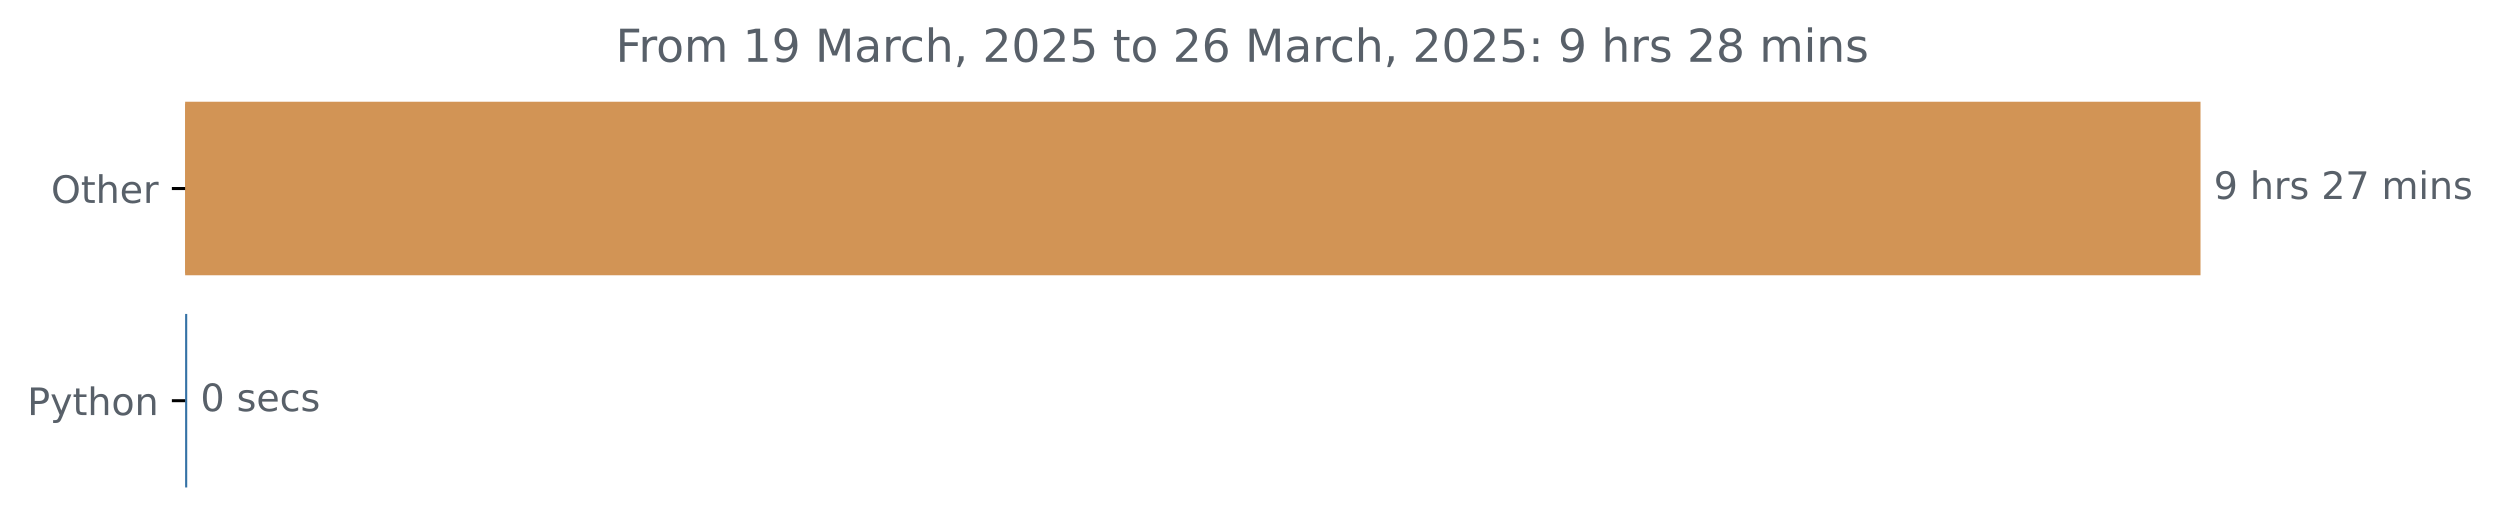
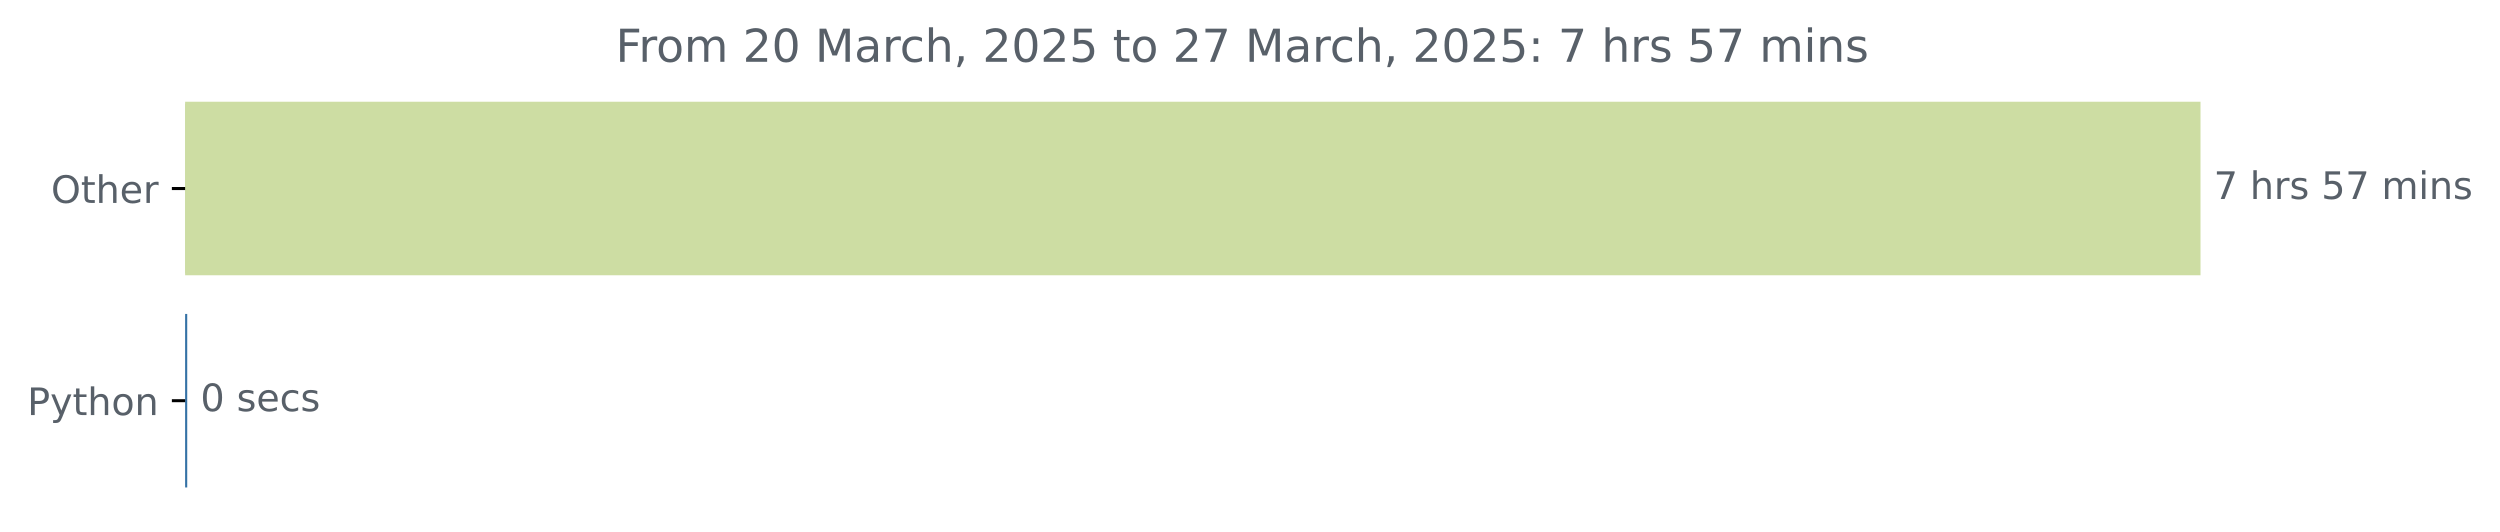
<svg xmlns="http://www.w3.org/2000/svg" xmlns:xlink="http://www.w3.org/1999/xlink" width="659.836pt" height="140.398pt" viewBox="0 0 659.836 140.398" version="1.1">
  <defs>
    <style type="text/css">*{stroke-linejoin: round; stroke-linecap: butt}</style>
  </defs>
  <g id="figure_1">
    <g id="patch_1">
      <path d="M 0 140.398  L 659.836 140.398  L 659.836 0  L 0 0  L 0 140.398  z " style="fill: none" />
    </g>
    <g id="axes_1">
      <g id="patch_2">
-         <path d="M 48.862 27.358  L 580.291 27.358  L 580.291 72.158  L 48.862 72.158  z " clip-path="url(#pae6aae5065)" style="fill: #d29455; stroke: #d29455; stroke-linejoin: miter" />
+         <path d="M 48.862 27.358  L 580.291 27.358  L 580.291 72.158  L 48.862 72.158  z " clip-path="url(#pa90841e042)" style="fill: #cddda3; stroke: #cddda3; stroke-linejoin: miter" />
      </g>
      <g id="patch_3">
-         <path d="M 48.862 83.358  L 48.916 83.358  L 48.916 128.158  L 48.862 128.158  z " clip-path="url(#pae6aae5065)" style="fill: #3572a5; stroke: #3572a5; stroke-linejoin: miter" />
+         <path d="M 48.862 83.358  L 48.916 83.358  L 48.916 128.158  L 48.862 128.158  z " clip-path="url(#pa90841e042)" style="fill: #3572a5; stroke: #3572a5; stroke-linejoin: miter" />
      </g>
      <g id="matplotlib.axis_1" />
      <g id="matplotlib.axis_2">
        <g id="ytick_1">
          <g id="line2d_1">
            <defs>
-               <path id="m4f9bdf60ee" d="M 0 0  L -3.5 0  " style="stroke: #000000; stroke-width: 0.8" />
+               <path id="me684b797de" d="M 0 0  L -3.5 0  " style="stroke: #000000; stroke-width: 0.8" />
            </defs>
            <g>
-               <use xlink:href="#m4f9bdf60ee" x="48.862" y="49.758" style="stroke: #000000; stroke-width: 0.8" />
+               <use xlink:href="#me684b797de" x="48.862" y="49.758" style="stroke: #000000; stroke-width: 0.8" />
            </g>
          </g>
          <g id="text_1">
            <g style="fill: #586069" transform="translate(13.46875 53.55734) scale(0.1 -0.1)">
              <defs>
                <path id="DejaVuSans-4f" d="M 2522 4238  Q 1834 4238 1429 3725  Q 1025 3213 1025 2328  Q 1025 1447 1429 934  Q 1834 422 2522 422  Q 3209 422 3611 934  Q 4013 1447 4013 2328  Q 4013 3213 3611 3725  Q 3209 4238 2522 4238  z M 2522 4750  Q 3503 4750 4090 4092  Q 4678 3434 4678 2328  Q 4678 1225 4090 567  Q 3503 -91 2522 -91  Q 1538 -91 948 565  Q 359 1222 359 2328  Q 359 3434 948 4092  Q 1538 4750 2522 4750  z " transform="scale(0.015625)" />
                <path id="DejaVuSans-74" d="M 1172 4494  L 1172 3500  L 2356 3500  L 2356 3053  L 1172 3053  L 1172 1153  Q 1172 725 1289 603  Q 1406 481 1766 481  L 2356 481  L 2356 0  L 1766 0  Q 1100 0 847 248  Q 594 497 594 1153  L 594 3053  L 172 3053  L 172 3500  L 594 3500  L 594 4494  L 1172 4494  z " transform="scale(0.015625)" />
                <path id="DejaVuSans-68" d="M 3513 2113  L 3513 0  L 2938 0  L 2938 2094  Q 2938 2591 2744 2837  Q 2550 3084 2163 3084  Q 1697 3084 1428 2787  Q 1159 2491 1159 1978  L 1159 0  L 581 0  L 581 4863  L 1159 4863  L 1159 2956  Q 1366 3272 1645 3428  Q 1925 3584 2291 3584  Q 2894 3584 3203 3211  Q 3513 2838 3513 2113  z " transform="scale(0.015625)" />
                <path id="DejaVuSans-65" d="M 3597 1894  L 3597 1613  L 953 1613  Q 991 1019 1311 708  Q 1631 397 2203 397  Q 2534 397 2845 478  Q 3156 559 3463 722  L 3463 178  Q 3153 47 2828 -22  Q 2503 -91 2169 -91  Q 1331 -91 842 396  Q 353 884 353 1716  Q 353 2575 817 3079  Q 1281 3584 2069 3584  Q 2775 3584 3186 3129  Q 3597 2675 3597 1894  z M 3022 2063  Q 3016 2534 2758 2815  Q 2500 3097 2075 3097  Q 1594 3097 1305 2825  Q 1016 2553 972 2059  L 3022 2063  z " transform="scale(0.015625)" />
                <path id="DejaVuSans-72" d="M 2631 2963  Q 2534 3019 2420 3045  Q 2306 3072 2169 3072  Q 1681 3072 1420 2755  Q 1159 2438 1159 1844  L 1159 0  L 581 0  L 581 3500  L 1159 3500  L 1159 2956  Q 1341 3275 1631 3429  Q 1922 3584 2338 3584  Q 2397 3584 2469 3576  Q 2541 3569 2628 3553  L 2631 2963  z " transform="scale(0.015625)" />
              </defs>
              <use xlink:href="#DejaVuSans-4f" />
              <use xlink:href="#DejaVuSans-74" x="78.711" />
              <use xlink:href="#DejaVuSans-68" x="117.92" />
              <use xlink:href="#DejaVuSans-65" x="181.299" />
              <use xlink:href="#DejaVuSans-72" x="242.822" />
            </g>
          </g>
        </g>
        <g id="ytick_2">
          <g id="line2d_2">
            <g>
-               <use xlink:href="#m4f9bdf60ee" x="48.862" y="105.758" style="stroke: #000000; stroke-width: 0.8" />
+               <use xlink:href="#me684b797de" x="48.862" y="105.758" style="stroke: #000000; stroke-width: 0.8" />
            </g>
          </g>
          <g id="text_2">
            <g style="fill: #586069" transform="translate(7.2 109.5573) scale(0.1 -0.1)">
              <defs>
                <path id="DejaVuSans-50" d="M 1259 4147  L 1259 2394  L 2053 2394  Q 2494 2394 2734 2622  Q 2975 2850 2975 3272  Q 2975 3691 2734 3919  Q 2494 4147 2053 4147  L 1259 4147  z M 628 4666  L 2053 4666  Q 2838 4666 3239 4311  Q 3641 3956 3641 3272  Q 3641 2581 3239 2228  Q 2838 1875 2053 1875  L 1259 1875  L 1259 0  L 628 0  L 628 4666  z " transform="scale(0.015625)" />
                <path id="DejaVuSans-79" d="M 2059 -325  Q 1816 -950 1584 -1140  Q 1353 -1331 966 -1331  L 506 -1331  L 506 -850  L 844 -850  Q 1081 -850 1212 -737  Q 1344 -625 1503 -206  L 1606 56  L 191 3500  L 800 3500  L 1894 763  L 2988 3500  L 3597 3500  L 2059 -325  z " transform="scale(0.015625)" />
                <path id="DejaVuSans-6f" d="M 1959 3097  Q 1497 3097 1228 2736  Q 959 2375 959 1747  Q 959 1119 1226 758  Q 1494 397 1959 397  Q 2419 397 2687 759  Q 2956 1122 2956 1747  Q 2956 2369 2687 2733  Q 2419 3097 1959 3097  z M 1959 3584  Q 2709 3584 3137 3096  Q 3566 2609 3566 1747  Q 3566 888 3137 398  Q 2709 -91 1959 -91  Q 1206 -91 779 398  Q 353 888 353 1747  Q 353 2609 779 3096  Q 1206 3584 1959 3584  z " transform="scale(0.015625)" />
                <path id="DejaVuSans-6e" d="M 3513 2113  L 3513 0  L 2938 0  L 2938 2094  Q 2938 2591 2744 2837  Q 2550 3084 2163 3084  Q 1697 3084 1428 2787  Q 1159 2491 1159 1978  L 1159 0  L 581 0  L 581 3500  L 1159 3500  L 1159 2956  Q 1366 3272 1645 3428  Q 1925 3584 2291 3584  Q 2894 3584 3203 3211  Q 3513 2838 3513 2113  z " transform="scale(0.015625)" />
              </defs>
              <use xlink:href="#DejaVuSans-50" />
              <use xlink:href="#DejaVuSans-79" x="60.303" />
              <use xlink:href="#DejaVuSans-74" x="119.482" />
              <use xlink:href="#DejaVuSans-68" x="158.691" />
              <use xlink:href="#DejaVuSans-6f" x="222.07" />
              <use xlink:href="#DejaVuSans-6e" x="283.252" />
            </g>
          </g>
        </g>
      </g>
      <g id="text_3">
        <g style="fill: #586069" transform="translate(584.2911 52.5175) scale(0.1 -0.1)">
          <defs>
-             <path id="DejaVuSans-39" d="M 703 97  L 703 672  Q 941 559 1184 500  Q 1428 441 1663 441  Q 2288 441 2617 861  Q 2947 1281 2994 2138  Q 2813 1869 2534 1725  Q 2256 1581 1919 1581  Q 1219 1581 811 2004  Q 403 2428 403 3163  Q 403 3881 828 4315  Q 1253 4750 1959 4750  Q 2769 4750 3195 4129  Q 3622 3509 3622 2328  Q 3622 1225 3098 567  Q 2575 -91 1691 -91  Q 1453 -91 1209 -44  Q 966 3 703 97  z M 1959 2075  Q 2384 2075 2632 2365  Q 2881 2656 2881 3163  Q 2881 3666 2632 3958  Q 2384 4250 1959 4250  Q 1534 4250 1286 3958  Q 1038 3666 1038 3163  Q 1038 2656 1286 2365  Q 1534 2075 1959 2075  z " transform="scale(0.015625)" />
+             <path id="DejaVuSans-37" d="M 525 4666  L 3525 4666  L 3525 4397  L 1831 0  L 1172 0  L 2766 4134  L 525 4134  L 525 4666  z " transform="scale(0.015625)" />
            <path id="DejaVuSans-20" transform="scale(0.015625)" />
            <path id="DejaVuSans-73" d="M 2834 3397  L 2834 2853  Q 2591 2978 2328 3040  Q 2066 3103 1784 3103  Q 1356 3103 1142 2972  Q 928 2841 928 2578  Q 928 2378 1081 2264  Q 1234 2150 1697 2047  L 1894 2003  Q 2506 1872 2764 1633  Q 3022 1394 3022 966  Q 3022 478 2636 193  Q 2250 -91 1575 -91  Q 1294 -91 989 -36  Q 684 19 347 128  L 347 722  Q 666 556 975 473  Q 1284 391 1588 391  Q 1994 391 2212 530  Q 2431 669 2431 922  Q 2431 1156 2273 1281  Q 2116 1406 1581 1522  L 1381 1569  Q 847 1681 609 1914  Q 372 2147 372 2553  Q 372 3047 722 3315  Q 1072 3584 1716 3584  Q 2034 3584 2315 3537  Q 2597 3491 2834 3397  z " transform="scale(0.015625)" />
-             <path id="DejaVuSans-32" d="M 1228 531  L 3431 531  L 3431 0  L 469 0  L 469 531  Q 828 903 1448 1529  Q 2069 2156 2228 2338  Q 2531 2678 2651 2914  Q 2772 3150 2772 3378  Q 2772 3750 2511 3984  Q 2250 4219 1831 4219  Q 1534 4219 1204 4116  Q 875 4013 500 3803  L 500 4441  Q 881 4594 1212 4672  Q 1544 4750 1819 4750  Q 2544 4750 2975 4387  Q 3406 4025 3406 3419  Q 3406 3131 3298 2873  Q 3191 2616 2906 2266  Q 2828 2175 2409 1742  Q 1991 1309 1228 531  z " transform="scale(0.015625)" />
-             <path id="DejaVuSans-37" d="M 525 4666  L 3525 4666  L 3525 4397  L 1831 0  L 1172 0  L 2766 4134  L 525 4134  L 525 4666  z " transform="scale(0.015625)" />
+             <path id="DejaVuSans-35" d="M 691 4666  L 3169 4666  L 3169 4134  L 1269 4134  L 1269 2991  Q 1406 3038 1543 3061  Q 1681 3084 1819 3084  Q 2600 3084 3056 2656  Q 3513 2228 3513 1497  Q 3513 744 3044 326  Q 2575 -91 1722 -91  Q 1428 -91 1123 -41  Q 819 9 494 109  L 494 744  Q 775 591 1075 516  Q 1375 441 1709 441  Q 2250 441 2565 725  Q 2881 1009 2881 1497  Q 2881 1984 2565 2268  Q 2250 2553 1709 2553  Q 1456 2553 1204 2497  Q 953 2441 691 2322  L 691 4666  z " transform="scale(0.015625)" />
            <path id="DejaVuSans-6d" d="M 3328 2828  Q 3544 3216 3844 3400  Q 4144 3584 4550 3584  Q 5097 3584 5394 3201  Q 5691 2819 5691 2113  L 5691 0  L 5113 0  L 5113 2094  Q 5113 2597 4934 2840  Q 4756 3084 4391 3084  Q 3944 3084 3684 2787  Q 3425 2491 3425 1978  L 3425 0  L 2847 0  L 2847 2094  Q 2847 2600 2669 2842  Q 2491 3084 2119 3084  Q 1678 3084 1418 2786  Q 1159 2488 1159 1978  L 1159 0  L 581 0  L 581 3500  L 1159 3500  L 1159 2956  Q 1356 3278 1631 3431  Q 1906 3584 2284 3584  Q 2666 3584 2933 3390  Q 3200 3197 3328 2828  z " transform="scale(0.015625)" />
            <path id="DejaVuSans-69" d="M 603 3500  L 1178 3500  L 1178 0  L 603 0  L 603 3500  z M 603 4863  L 1178 4863  L 1178 4134  L 603 4134  L 603 4863  z " transform="scale(0.015625)" />
          </defs>
-           <use xlink:href="#DejaVuSans-39" />
+           <use xlink:href="#DejaVuSans-37" />
          <use xlink:href="#DejaVuSans-20" x="63.623" />
          <use xlink:href="#DejaVuSans-68" x="95.41" />
          <use xlink:href="#DejaVuSans-72" x="158.789" />
          <use xlink:href="#DejaVuSans-73" x="199.902" />
          <use xlink:href="#DejaVuSans-20" x="252.002" />
-           <use xlink:href="#DejaVuSans-32" x="283.789" />
+           <use xlink:href="#DejaVuSans-35" x="283.789" />
          <use xlink:href="#DejaVuSans-37" x="347.412" />
          <use xlink:href="#DejaVuSans-20" x="411.035" />
          <use xlink:href="#DejaVuSans-6d" x="442.822" />
          <use xlink:href="#DejaVuSans-69" x="540.234" />
          <use xlink:href="#DejaVuSans-6e" x="568.018" />
          <use xlink:href="#DejaVuSans-73" x="631.396" />
        </g>
      </g>
      <g id="text_4">
        <g style="fill: #586069" transform="translate(52.91565 108.5175) scale(0.1 -0.1)">
          <defs>
            <path id="DejaVuSans-30" d="M 2034 4250  Q 1547 4250 1301 3770  Q 1056 3291 1056 2328  Q 1056 1369 1301 889  Q 1547 409 2034 409  Q 2525 409 2770 889  Q 3016 1369 3016 2328  Q 3016 3291 2770 3770  Q 2525 4250 2034 4250  z M 2034 4750  Q 2819 4750 3233 4129  Q 3647 3509 3647 2328  Q 3647 1150 3233 529  Q 2819 -91 2034 -91  Q 1250 -91 836 529  Q 422 1150 422 2328  Q 422 3509 836 4129  Q 1250 4750 2034 4750  z " transform="scale(0.015625)" />
            <path id="DejaVuSans-63" d="M 3122 3366  L 3122 2828  Q 2878 2963 2633 3030  Q 2388 3097 2138 3097  Q 1578 3097 1268 2742  Q 959 2388 959 1747  Q 959 1106 1268 751  Q 1578 397 2138 397  Q 2388 397 2633 464  Q 2878 531 3122 666  L 3122 134  Q 2881 22 2623 -34  Q 2366 -91 2075 -91  Q 1284 -91 818 406  Q 353 903 353 1747  Q 353 2603 823 3093  Q 1294 3584 2113 3584  Q 2378 3584 2631 3529  Q 2884 3475 3122 3366  z " transform="scale(0.015625)" />
          </defs>
          <use xlink:href="#DejaVuSans-30" />
          <use xlink:href="#DejaVuSans-20" x="63.623" />
          <use xlink:href="#DejaVuSans-73" x="95.41" />
          <use xlink:href="#DejaVuSans-65" x="147.51" />
          <use xlink:href="#DejaVuSans-63" x="209.033" />
          <use xlink:href="#DejaVuSans-73" x="264.014" />
        </g>
      </g>
      <g id="text_5">
        <g style="fill: #586069" transform="translate(162.495 16.31812) scale(0.12 -0.12)">
          <defs>
            <path id="DejaVuSans-46" d="M 628 4666  L 3309 4666  L 3309 4134  L 1259 4134  L 1259 2759  L 3109 2759  L 3109 2228  L 1259 2228  L 1259 0  L 628 0  L 628 4666  z " transform="scale(0.015625)" />
-             <path id="DejaVuSans-31" d="M 794 531  L 1825 531  L 1825 4091  L 703 3866  L 703 4441  L 1819 4666  L 2450 4666  L 2450 531  L 3481 531  L 3481 0  L 794 0  L 794 531  z " transform="scale(0.015625)" />
+             <path id="DejaVuSans-32" d="M 1228 531  L 3431 531  L 3431 0  L 469 0  L 469 531  Q 828 903 1448 1529  Q 2069 2156 2228 2338  Q 2531 2678 2651 2914  Q 2772 3150 2772 3378  Q 2772 3750 2511 3984  Q 2250 4219 1831 4219  Q 1534 4219 1204 4116  Q 875 4013 500 3803  L 500 4441  Q 881 4594 1212 4672  Q 1544 4750 1819 4750  Q 2544 4750 2975 4387  Q 3406 4025 3406 3419  Q 3406 3131 3298 2873  Q 3191 2616 2906 2266  Q 2828 2175 2409 1742  Q 1991 1309 1228 531  z " transform="scale(0.015625)" />
            <path id="DejaVuSans-4d" d="M 628 4666  L 1569 4666  L 2759 1491  L 3956 4666  L 4897 4666  L 4897 0  L 4281 0  L 4281 4097  L 3078 897  L 2444 897  L 1241 4097  L 1241 0  L 628 0  L 628 4666  z " transform="scale(0.015625)" />
            <path id="DejaVuSans-61" d="M 2194 1759  Q 1497 1759 1228 1600  Q 959 1441 959 1056  Q 959 750 1161 570  Q 1363 391 1709 391  Q 2188 391 2477 730  Q 2766 1069 2766 1631  L 2766 1759  L 2194 1759  z M 3341 1997  L 3341 0  L 2766 0  L 2766 531  Q 2569 213 2275 61  Q 1981 -91 1556 -91  Q 1019 -91 701 211  Q 384 513 384 1019  Q 384 1609 779 1909  Q 1175 2209 1959 2209  L 2766 2209  L 2766 2266  Q 2766 2663 2505 2880  Q 2244 3097 1772 3097  Q 1472 3097 1187 3025  Q 903 2953 641 2809  L 641 3341  Q 956 3463 1253 3523  Q 1550 3584 1831 3584  Q 2591 3584 2966 3190  Q 3341 2797 3341 1997  z " transform="scale(0.015625)" />
            <path id="DejaVuSans-2c" d="M 750 794  L 1409 794  L 1409 256  L 897 -744  L 494 -744  L 750 256  L 750 794  z " transform="scale(0.015625)" />
-             <path id="DejaVuSans-35" d="M 691 4666  L 3169 4666  L 3169 4134  L 1269 4134  L 1269 2991  Q 1406 3038 1543 3061  Q 1681 3084 1819 3084  Q 2600 3084 3056 2656  Q 3513 2228 3513 1497  Q 3513 744 3044 326  Q 2575 -91 1722 -91  Q 1428 -91 1123 -41  Q 819 9 494 109  L 494 744  Q 775 591 1075 516  Q 1375 441 1709 441  Q 2250 441 2565 725  Q 2881 1009 2881 1497  Q 2881 1984 2565 2268  Q 2250 2553 1709 2553  Q 1456 2553 1204 2497  Q 953 2441 691 2322  L 691 4666  z " transform="scale(0.015625)" />
-             <path id="DejaVuSans-36" d="M 2113 2584  Q 1688 2584 1439 2293  Q 1191 2003 1191 1497  Q 1191 994 1439 701  Q 1688 409 2113 409  Q 2538 409 2786 701  Q 3034 994 3034 1497  Q 3034 2003 2786 2293  Q 2538 2584 2113 2584  z M 3366 4563  L 3366 3988  Q 3128 4100 2886 4159  Q 2644 4219 2406 4219  Q 1781 4219 1451 3797  Q 1122 3375 1075 2522  Q 1259 2794 1537 2939  Q 1816 3084 2150 3084  Q 2853 3084 3261 2657  Q 3669 2231 3669 1497  Q 3669 778 3244 343  Q 2819 -91 2113 -91  Q 1303 -91 875 529  Q 447 1150 447 2328  Q 447 3434 972 4092  Q 1497 4750 2381 4750  Q 2619 4750 2861 4703  Q 3103 4656 3366 4563  z " transform="scale(0.015625)" />
            <path id="DejaVuSans-3a" d="M 750 794  L 1409 794  L 1409 0  L 750 0  L 750 794  z M 750 3309  L 1409 3309  L 1409 2516  L 750 2516  L 750 3309  z " transform="scale(0.015625)" />
-             <path id="DejaVuSans-38" d="M 2034 2216  Q 1584 2216 1326 1975  Q 1069 1734 1069 1313  Q 1069 891 1326 650  Q 1584 409 2034 409  Q 2484 409 2743 651  Q 3003 894 3003 1313  Q 3003 1734 2745 1975  Q 2488 2216 2034 2216  z M 1403 2484  Q 997 2584 770 2862  Q 544 3141 544 3541  Q 544 4100 942 4425  Q 1341 4750 2034 4750  Q 2731 4750 3128 4425  Q 3525 4100 3525 3541  Q 3525 3141 3298 2862  Q 3072 2584 2669 2484  Q 3125 2378 3379 2068  Q 3634 1759 3634 1313  Q 3634 634 3220 271  Q 2806 -91 2034 -91  Q 1263 -91 848 271  Q 434 634 434 1313  Q 434 1759 690 2068  Q 947 2378 1403 2484  z M 1172 3481  Q 1172 3119 1398 2916  Q 1625 2713 2034 2713  Q 2441 2713 2670 2916  Q 2900 3119 2900 3481  Q 2900 3844 2670 4047  Q 2441 4250 2034 4250  Q 1625 4250 1398 4047  Q 1172 3844 1172 3481  z " transform="scale(0.015625)" />
          </defs>
          <use xlink:href="#DejaVuSans-46" />
          <use xlink:href="#DejaVuSans-72" x="50.27" />
          <use xlink:href="#DejaVuSans-6f" x="89.133" />
          <use xlink:href="#DejaVuSans-6d" x="150.314" />
          <use xlink:href="#DejaVuSans-20" x="247.727" />
-           <use xlink:href="#DejaVuSans-31" x="279.514" />
-           <use xlink:href="#DejaVuSans-39" x="343.137" />
+           <use xlink:href="#DejaVuSans-32" x="279.514" />
+           <use xlink:href="#DejaVuSans-30" x="343.137" />
          <use xlink:href="#DejaVuSans-20" x="406.76" />
          <use xlink:href="#DejaVuSans-4d" x="438.547" />
          <use xlink:href="#DejaVuSans-61" x="524.826" />
          <use xlink:href="#DejaVuSans-72" x="586.105" />
          <use xlink:href="#DejaVuSans-63" x="624.969" />
          <use xlink:href="#DejaVuSans-68" x="679.949" />
          <use xlink:href="#DejaVuSans-2c" x="743.328" />
          <use xlink:href="#DejaVuSans-20" x="775.115" />
          <use xlink:href="#DejaVuSans-32" x="806.902" />
          <use xlink:href="#DejaVuSans-30" x="870.525" />
          <use xlink:href="#DejaVuSans-32" x="934.148" />
          <use xlink:href="#DejaVuSans-35" x="997.771" />
          <use xlink:href="#DejaVuSans-20" x="1061.395" />
          <use xlink:href="#DejaVuSans-74" x="1093.182" />
          <use xlink:href="#DejaVuSans-6f" x="1132.391" />
          <use xlink:href="#DejaVuSans-20" x="1193.572" />
          <use xlink:href="#DejaVuSans-32" x="1225.359" />
-           <use xlink:href="#DejaVuSans-36" x="1288.982" />
+           <use xlink:href="#DejaVuSans-37" x="1288.982" />
          <use xlink:href="#DejaVuSans-20" x="1352.605" />
          <use xlink:href="#DejaVuSans-4d" x="1384.393" />
          <use xlink:href="#DejaVuSans-61" x="1470.672" />
          <use xlink:href="#DejaVuSans-72" x="1531.951" />
          <use xlink:href="#DejaVuSans-63" x="1570.814" />
          <use xlink:href="#DejaVuSans-68" x="1625.795" />
          <use xlink:href="#DejaVuSans-2c" x="1689.174" />
          <use xlink:href="#DejaVuSans-20" x="1720.961" />
          <use xlink:href="#DejaVuSans-32" x="1752.748" />
          <use xlink:href="#DejaVuSans-30" x="1816.371" />
          <use xlink:href="#DejaVuSans-32" x="1879.994" />
          <use xlink:href="#DejaVuSans-35" x="1943.617" />
          <use xlink:href="#DejaVuSans-3a" x="2007.24" />
          <use xlink:href="#DejaVuSans-20" x="2040.932" />
-           <use xlink:href="#DejaVuSans-39" x="2072.719" />
+           <use xlink:href="#DejaVuSans-37" x="2072.719" />
          <use xlink:href="#DejaVuSans-20" x="2136.342" />
          <use xlink:href="#DejaVuSans-68" x="2168.129" />
          <use xlink:href="#DejaVuSans-72" x="2231.508" />
          <use xlink:href="#DejaVuSans-73" x="2272.621" />
          <use xlink:href="#DejaVuSans-20" x="2324.721" />
-           <use xlink:href="#DejaVuSans-32" x="2356.508" />
-           <use xlink:href="#DejaVuSans-38" x="2420.131" />
+           <use xlink:href="#DejaVuSans-35" x="2356.508" />
+           <use xlink:href="#DejaVuSans-37" x="2420.131" />
          <use xlink:href="#DejaVuSans-20" x="2483.754" />
          <use xlink:href="#DejaVuSans-6d" x="2515.541" />
          <use xlink:href="#DejaVuSans-69" x="2612.953" />
          <use xlink:href="#DejaVuSans-6e" x="2640.736" />
          <use xlink:href="#DejaVuSans-73" x="2704.115" />
        </g>
      </g>
    </g>
  </g>
  <defs>
-     <clipPath id="pae6aae5065">
+     <clipPath id="pa90841e042">
      <rect x="48.862" y="22.318" width="558" height="110.88" />
    </clipPath>
  </defs>
</svg>
